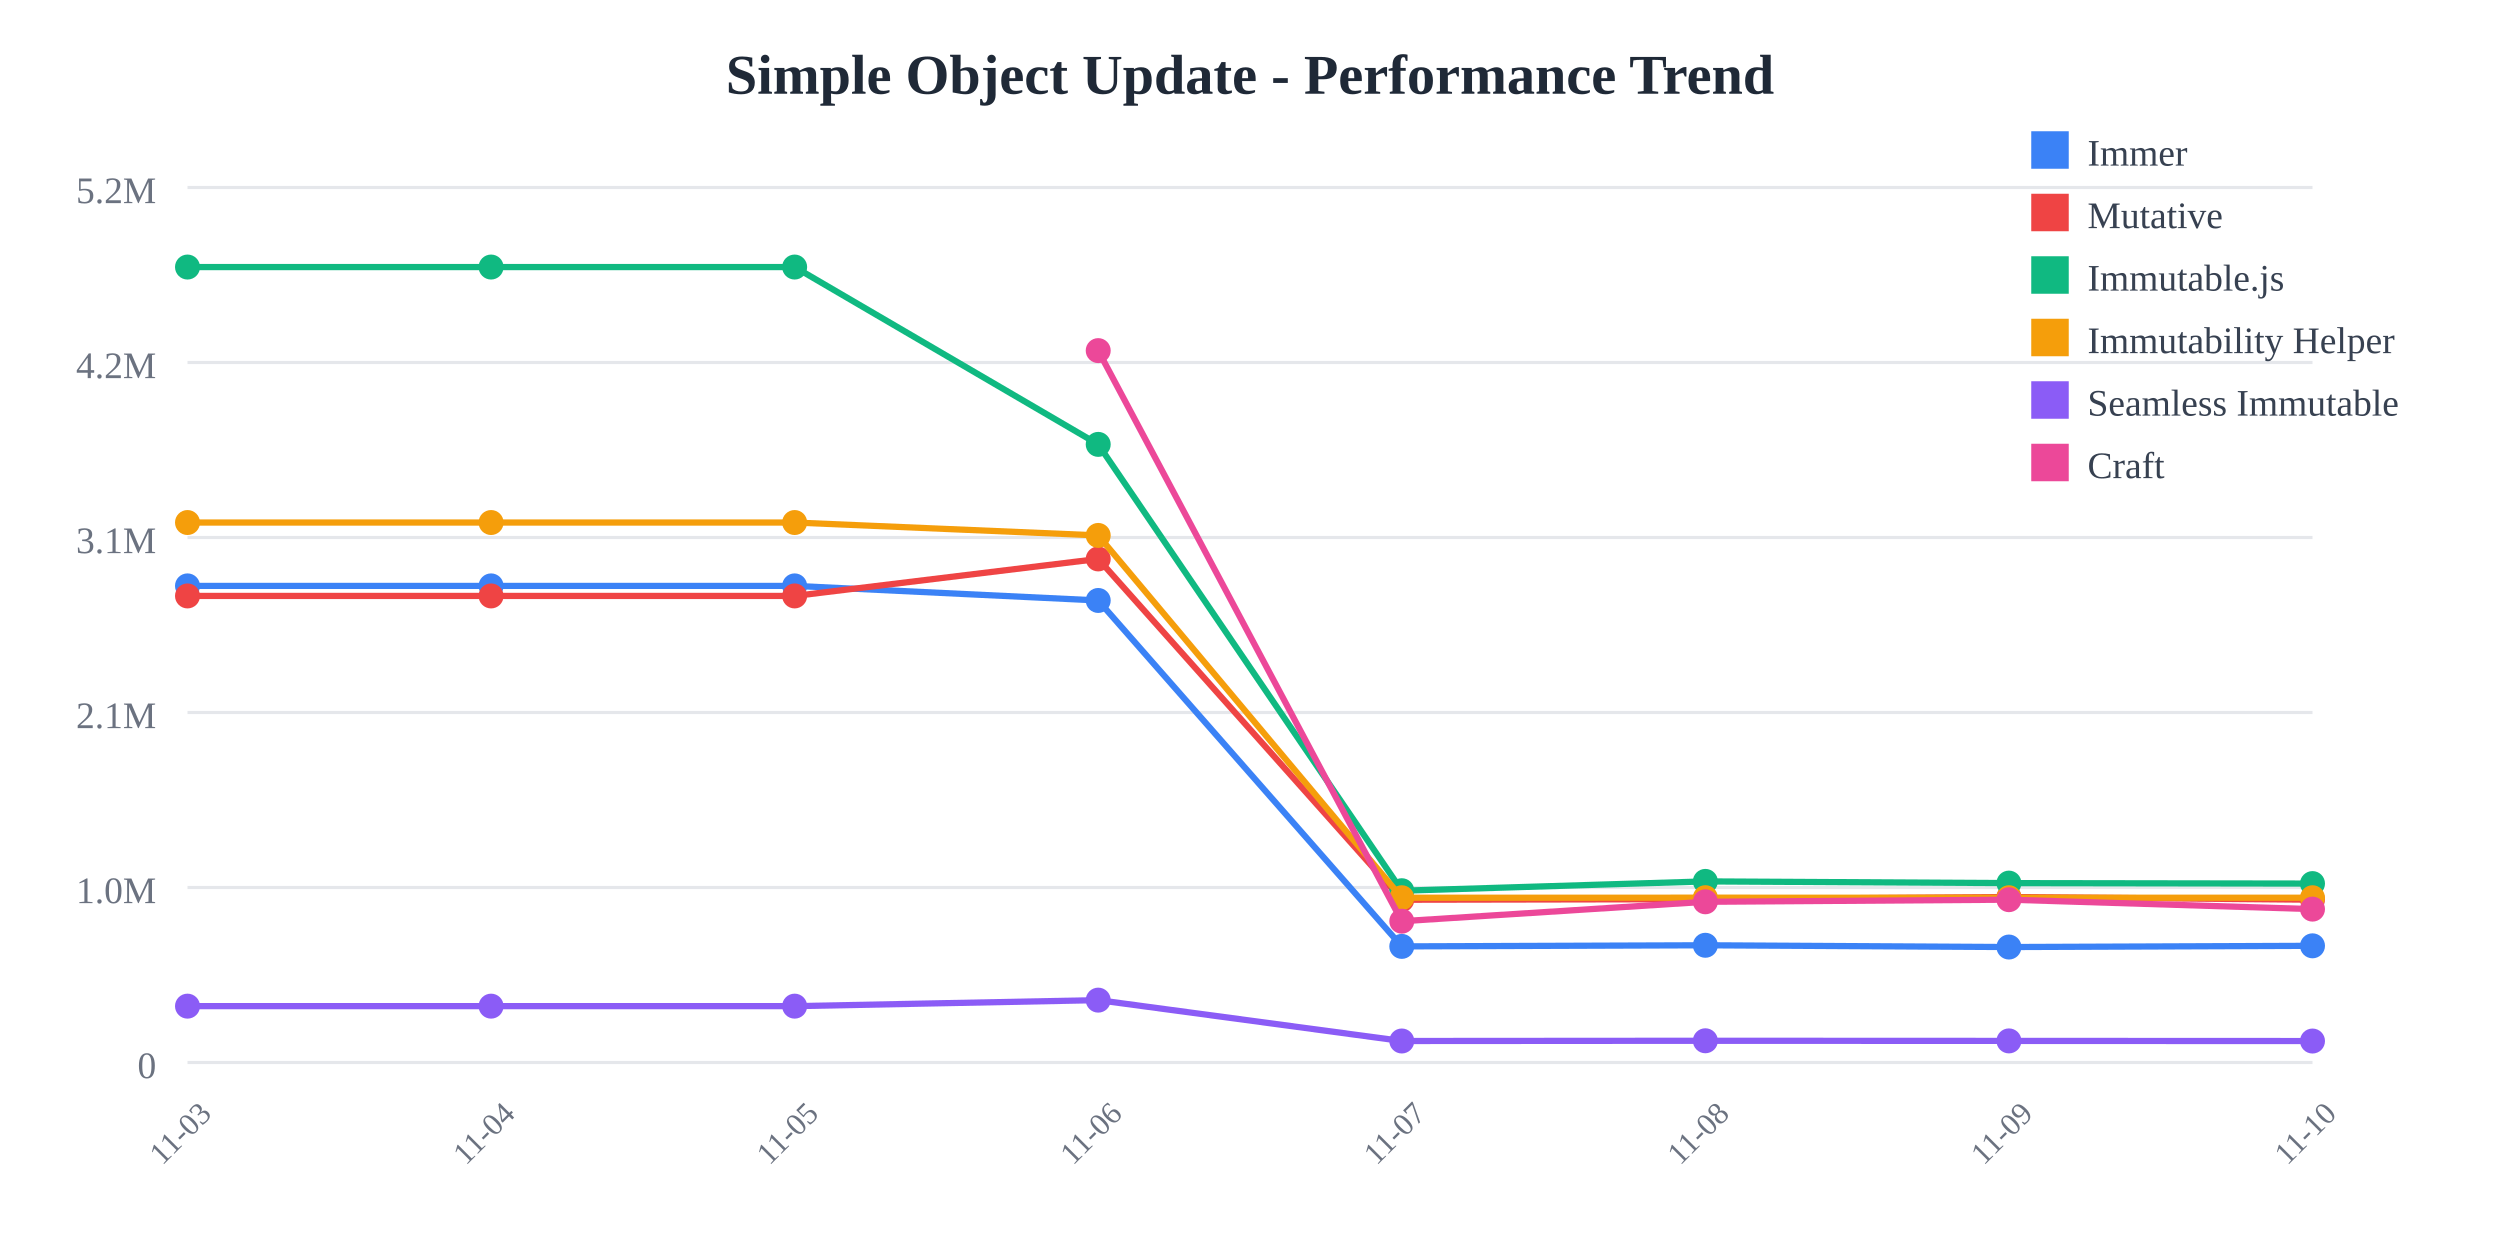
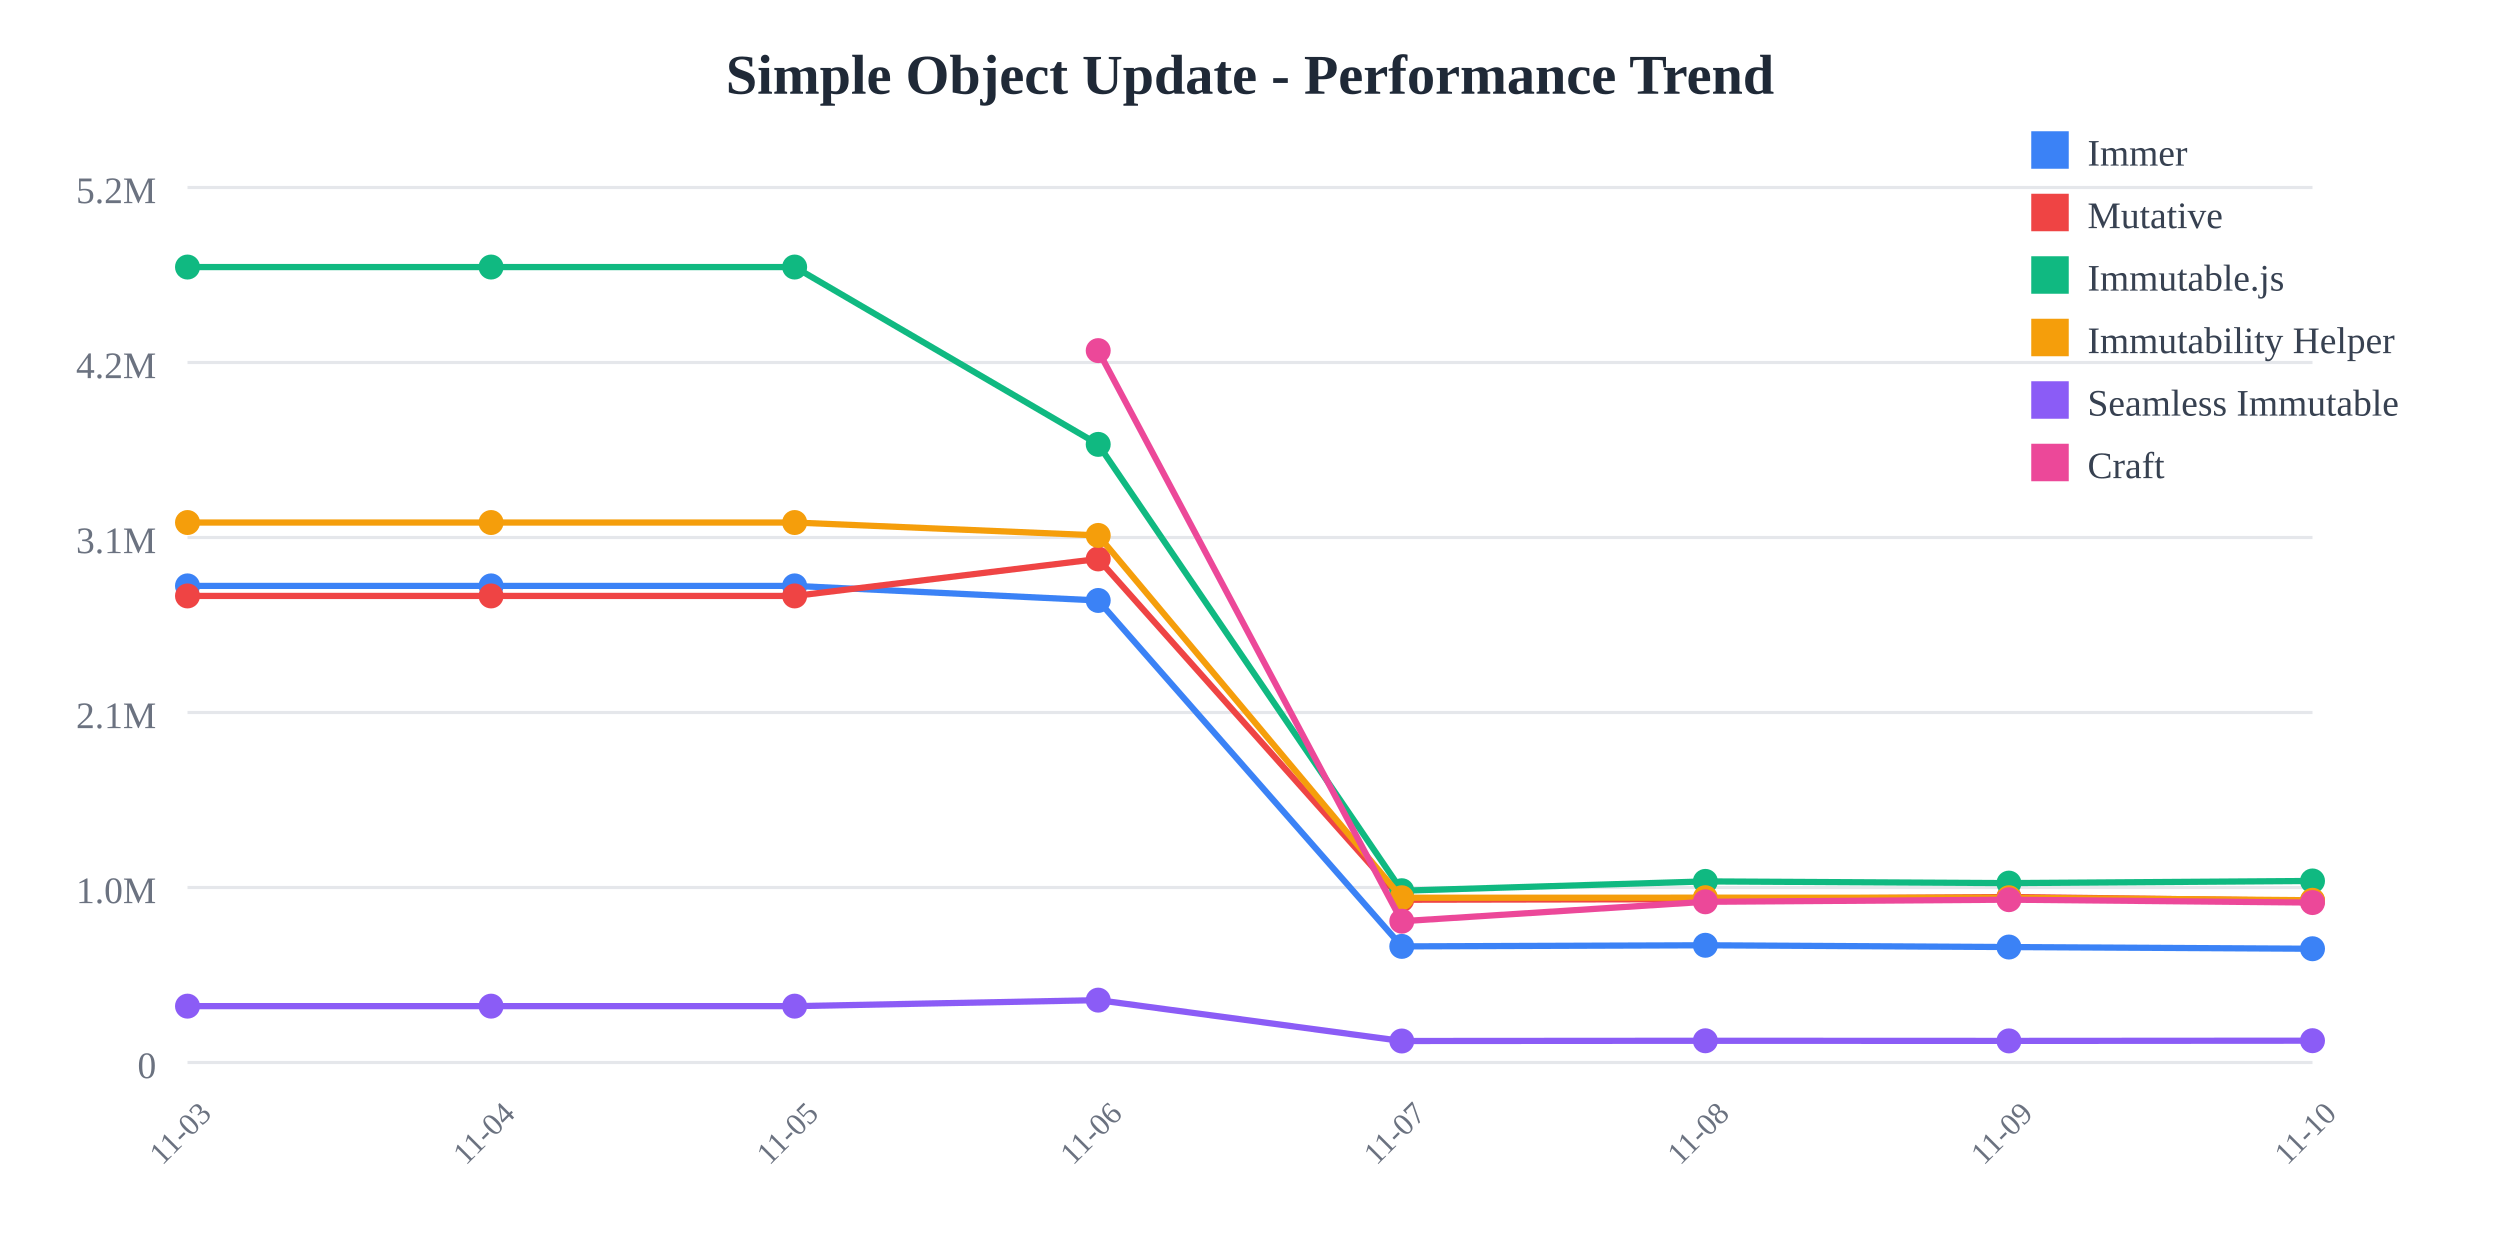
<svg xmlns="http://www.w3.org/2000/svg" width="800" height="400">
  <rect width="800" height="400" fill="white" />
  <text x="400" y="30" text-anchor="middle" font-size="18" font-weight="bold" fill="#1f2937">
    Simple Object Update - Performance Trend
  </text>
  <line x1="60" y1="60" x2="740" y2="60" stroke="#e5e7eb" stroke-width="1" />
  <text x="50" y="65" text-anchor="end" font-size="12" fill="#6b7280">
    5.2M
  </text>
  <line x1="60" y1="116" x2="740" y2="116" stroke="#e5e7eb" stroke-width="1" />
  <text x="50" y="121" text-anchor="end" font-size="12" fill="#6b7280">
    4.2M
  </text>
  <line x1="60" y1="172" x2="740" y2="172" stroke="#e5e7eb" stroke-width="1" />
  <text x="50" y="177" text-anchor="end" font-size="12" fill="#6b7280">
    3.1M
  </text>
  <line x1="60" y1="228" x2="740" y2="228" stroke="#e5e7eb" stroke-width="1" />
  <text x="50" y="233" text-anchor="end" font-size="12" fill="#6b7280">
    2.1M
  </text>
  <line x1="60" y1="284" x2="740" y2="284" stroke="#e5e7eb" stroke-width="1" />
  <text x="50" y="289" text-anchor="end" font-size="12" fill="#6b7280">
    1.0M
  </text>
  <line x1="60" y1="340" x2="740" y2="340" stroke="#e5e7eb" stroke-width="1" />
  <text x="50" y="345" text-anchor="end" font-size="12" fill="#6b7280">
    0
  </text>
  <text x="60" y="365" text-anchor="middle" font-size="10" fill="#6b7280" transform="rotate(-45, 60, 365)">
    11-03
  </text>
  <text x="157.143" y="365" text-anchor="middle" font-size="10" fill="#6b7280" transform="rotate(-45, 157.1429, 365)">
    11-04
  </text>
  <text x="254.286" y="365" text-anchor="middle" font-size="10" fill="#6b7280" transform="rotate(-45, 254.2857, 365)">
    11-05
  </text>
  <text x="351.429" y="365" text-anchor="middle" font-size="10" fill="#6b7280" transform="rotate(-45, 351.4286, 365)">
    11-06
  </text>
  <text x="448.571" y="365" text-anchor="middle" font-size="10" fill="#6b7280" transform="rotate(-45, 448.5714, 365)">
    11-07
  </text>
  <text x="545.714" y="365" text-anchor="middle" font-size="10" fill="#6b7280" transform="rotate(-45, 545.7143, 365)">
    11-08
  </text>
  <text x="642.857" y="365" text-anchor="middle" font-size="10" fill="#6b7280" transform="rotate(-45, 642.8571, 365)">
    11-09
  </text>
  <text x="740" y="365" text-anchor="middle" font-size="10" fill="#6b7280" transform="rotate(-45, 740, 365)">
    11-10
  </text>
-   <polyline points="60,187.486 157.143,187.486 254.286,187.486 351.429,192.15 448.571,302.845 545.714,302.487 642.857,303.052 740,302.664" fill="none" stroke="#3b82f6" stroke-width="2" />
+   <polyline points="60,187.486 157.143,187.486 254.286,187.486 351.429,192.15 448.571,302.845 545.714,302.487 642.857,303.052 740,303.598" fill="none" stroke="#3b82f6" stroke-width="2" />
  <circle cx="60" cy="187.486" r="4" fill="#3b82f6" />
  <circle cx="157.143" cy="187.486" r="4" fill="#3b82f6" />
  <circle cx="254.286" cy="187.486" r="4" fill="#3b82f6" />
  <circle cx="351.429" cy="192.15" r="4" fill="#3b82f6" />
  <circle cx="448.571" cy="302.845" r="4" fill="#3b82f6" />
  <circle cx="545.714" cy="302.487" r="4" fill="#3b82f6" />
  <circle cx="642.857" cy="303.052" r="4" fill="#3b82f6" />
-   <circle cx="740" cy="302.664" r="4" fill="#3b82f6" />
-   <polyline points="60,190.7 157.143,190.7 254.286,190.7 351.429,178.858 448.571,287.919 545.714,287.732 642.857,287.039 740,287.901" fill="none" stroke="#ef4444" stroke-width="2" />
+   <circle cx="740" cy="303.598" r="4" fill="#3b82f6" />
+   <polyline points="60,190.7 157.143,190.7 254.286,190.7 351.429,178.858 448.571,287.919 545.714,287.732 642.857,287.039 740,288.272" fill="none" stroke="#ef4444" stroke-width="2" />
  <circle cx="60" cy="190.7" r="4" fill="#ef4444" />
  <circle cx="157.143" cy="190.7" r="4" fill="#ef4444" />
  <circle cx="254.286" cy="190.7" r="4" fill="#ef4444" />
  <circle cx="351.429" cy="178.858" r="4" fill="#ef4444" />
  <circle cx="448.571" cy="287.919" r="4" fill="#ef4444" />
  <circle cx="545.714" cy="287.732" r="4" fill="#ef4444" />
  <circle cx="642.857" cy="287.039" r="4" fill="#ef4444" />
-   <circle cx="740" cy="287.901" r="4" fill="#ef4444" />
-   <polyline points="60,85.455 157.143,85.455 254.286,85.455 351.429,142.202 448.571,285.029 545.714,282.046 642.857,282.595 740,282.748" fill="none" stroke="#10b981" stroke-width="2" />
+   <circle cx="740" cy="288.272" r="4" fill="#ef4444" />
+   <polyline points="60,85.455 157.143,85.455 254.286,85.455 351.429,142.202 448.571,285.029 545.714,282.046 642.857,282.595 740,281.909" fill="none" stroke="#10b981" stroke-width="2" />
  <circle cx="60" cy="85.455" r="4" fill="#10b981" />
  <circle cx="157.143" cy="85.455" r="4" fill="#10b981" />
  <circle cx="254.286" cy="85.455" r="4" fill="#10b981" />
  <circle cx="351.429" cy="142.202" r="4" fill="#10b981" />
  <circle cx="448.571" cy="285.029" r="4" fill="#10b981" />
  <circle cx="545.714" cy="282.046" r="4" fill="#10b981" />
  <circle cx="642.857" cy="282.595" r="4" fill="#10b981" />
-   <circle cx="740" cy="282.748" r="4" fill="#10b981" />
-   <polyline points="60,167.209 157.143,167.209 254.286,167.209 351.429,171.337 448.571,287.281 545.714,287.259 642.857,287.276 740,287.275" fill="none" stroke="#f59e0b" stroke-width="2" />
+   <circle cx="740" cy="281.909" r="4" fill="#10b981" />
+   <polyline points="60,167.209 157.143,167.209 254.286,167.209 351.429,171.337 448.571,287.281 545.714,287.259 642.857,287.276 740,288.086" fill="none" stroke="#f59e0b" stroke-width="2" />
  <circle cx="60" cy="167.209" r="4" fill="#f59e0b" />
  <circle cx="157.143" cy="167.209" r="4" fill="#f59e0b" />
  <circle cx="254.286" cy="167.209" r="4" fill="#f59e0b" />
  <circle cx="351.429" cy="171.337" r="4" fill="#f59e0b" />
  <circle cx="448.571" cy="287.281" r="4" fill="#f59e0b" />
  <circle cx="545.714" cy="287.259" r="4" fill="#f59e0b" />
  <circle cx="642.857" cy="287.276" r="4" fill="#f59e0b" />
-   <circle cx="740" cy="287.275" r="4" fill="#f59e0b" />
-   <polyline points="60,321.968 157.143,321.968 254.286,321.968 351.429,320.042 448.571,333.119 545.714,333.047 642.857,333.09 740,333.132" fill="none" stroke="#8b5cf6" stroke-width="2" />
+   <circle cx="740" cy="288.086" r="4" fill="#f59e0b" />
+   <polyline points="60,321.968 157.143,321.968 254.286,321.968 351.429,320.042 448.571,333.119 545.714,333.047 642.857,333.09 740,333.02" fill="none" stroke="#8b5cf6" stroke-width="2" />
  <circle cx="60" cy="321.968" r="4" fill="#8b5cf6" />
  <circle cx="157.143" cy="321.968" r="4" fill="#8b5cf6" />
  <circle cx="254.286" cy="321.968" r="4" fill="#8b5cf6" />
  <circle cx="351.429" cy="320.042" r="4" fill="#8b5cf6" />
  <circle cx="448.571" cy="333.119" r="4" fill="#8b5cf6" />
  <circle cx="545.714" cy="333.047" r="4" fill="#8b5cf6" />
  <circle cx="642.857" cy="333.09" r="4" fill="#8b5cf6" />
-   <circle cx="740" cy="333.132" r="4" fill="#8b5cf6" />
-   <polyline points="351.429,112.197 448.571,294.785 545.714,288.574 642.857,287.898 740,290.919" fill="none" stroke="#ec4899" stroke-width="2" />
+   <circle cx="740" cy="333.02" r="4" fill="#8b5cf6" />
+   <polyline points="351.429,112.197 448.571,294.785 545.714,288.574 642.857,287.898 740,288.823" fill="none" stroke="#ec4899" stroke-width="2" />
  <circle cx="351.429" cy="112.197" r="4" fill="#ec4899" />
  <circle cx="448.571" cy="294.785" r="4" fill="#ec4899" />
  <circle cx="545.714" cy="288.574" r="4" fill="#ec4899" />
  <circle cx="642.857" cy="287.898" r="4" fill="#ec4899" />
-   <circle cx="740" cy="290.919" r="4" fill="#ec4899" />
+   <circle cx="740" cy="288.823" r="4" fill="#ec4899" />
  <rect x="650" y="42" width="12" height="12" fill="#3b82f6" />
  <text x="668" y="53" font-size="12" fill="#374151">Immer</text>
  <rect x="650" y="62" width="12" height="12" fill="#ef4444" />
  <text x="668" y="73" font-size="12" fill="#374151">Mutative</text>
  <rect x="650" y="82" width="12" height="12" fill="#10b981" />
  <text x="668" y="93" font-size="12" fill="#374151">Immutable.js</text>
  <rect x="650" y="102" width="12" height="12" fill="#f59e0b" />
  <text x="668" y="113" font-size="12" fill="#374151">Immutability Helper</text>
  <rect x="650" y="122" width="12" height="12" fill="#8b5cf6" />
  <text x="668" y="133" font-size="12" fill="#374151">Seamless Immutable</text>
  <rect x="650" y="142" width="12" height="12" fill="#ec4899" />
  <text x="668" y="153" font-size="12" fill="#374151">Craft</text>
</svg>
